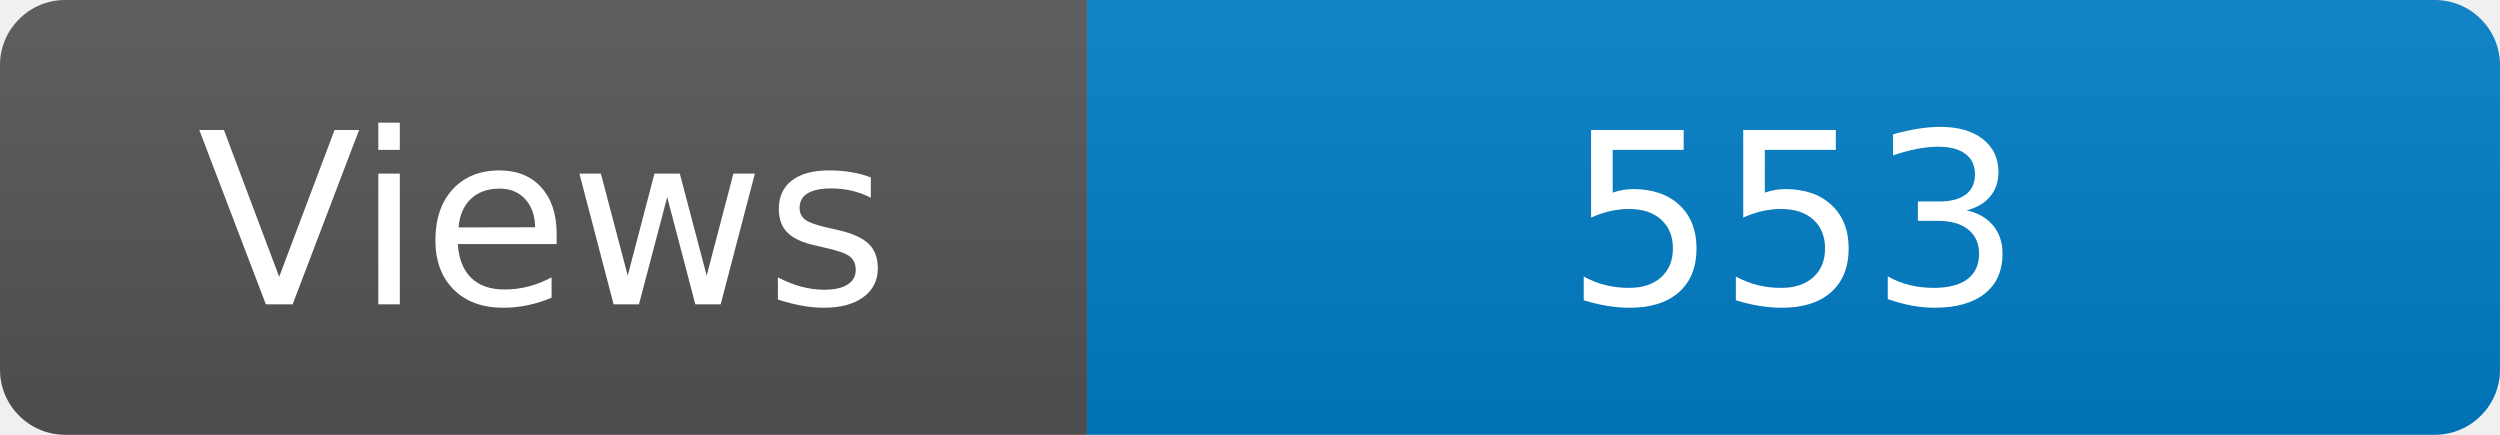
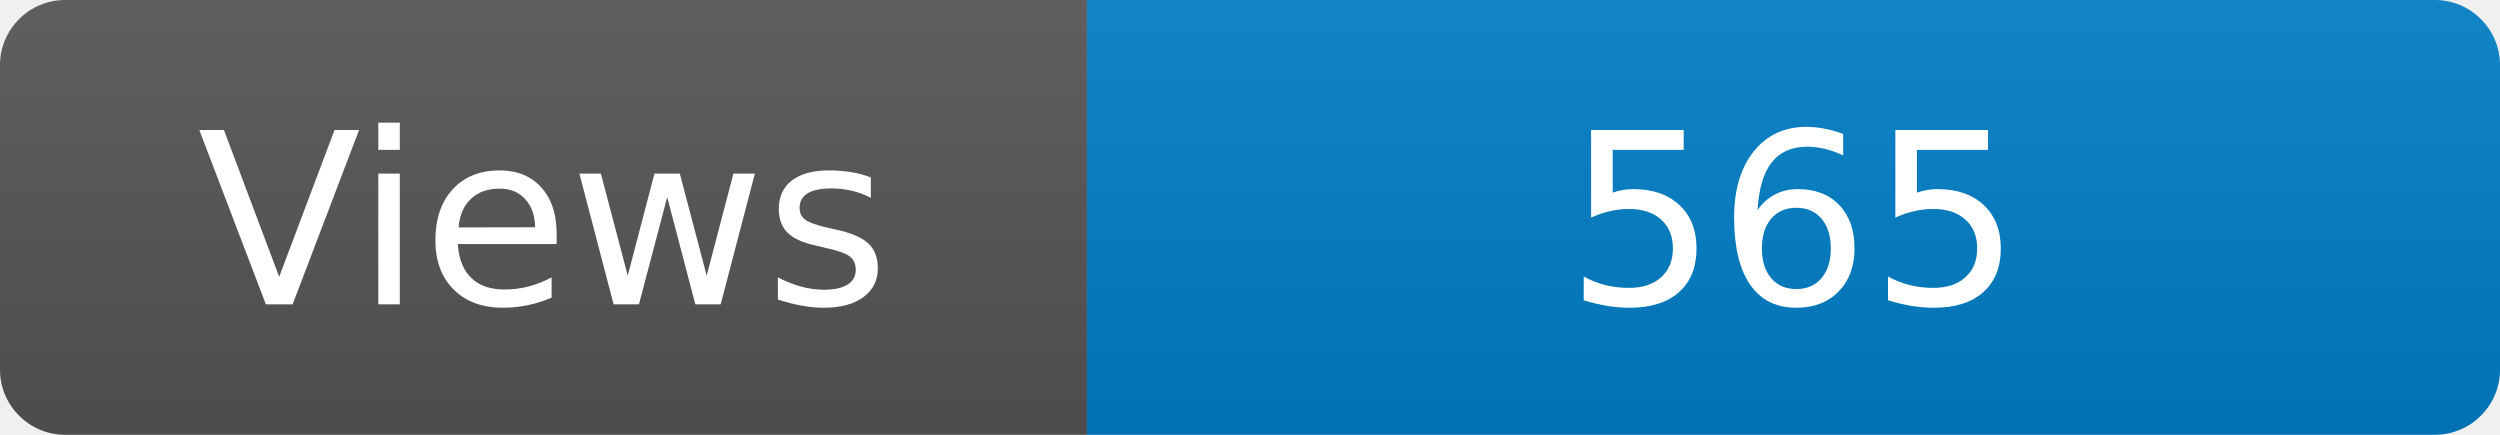
<svg xmlns="http://www.w3.org/2000/svg" width="115" height="20" role="img" aria-label="Maintained?: yes">
  <linearGradient id="s" x2="0" y2="100%">
    <stop offset="0" stop-color="#bbb" stop-opacity=".1" />
    <stop offset="1" stop-opacity=".1" />
  </linearGradient>
  <clipPath id="r">
    <rect width="115" height="20" rx="3" fill="#fff" />
  </clipPath>
  <g clip-path="url(#r)">
    <rect width="50" height="20" fill="#555" />
    <rect x="50" width="160" height="20" fill="#007ec6" />
    <rect width="115" height="20" fill="url(#s)" />
  </g>
  <g fill="#fff" text-anchor="middle" font-family="Verdana,Geneva,DejaVu Sans,sans-serif" font-size="110">
    <text x="250" y="140" transform="scale(.1)" fill="#fff">Views</text>
-     <text x="825" y="140" transform="scale(.1)" fill="#fff">553</text>
+     <text x="825" y="140" transform="scale(.1)" fill="#fff">565</text>
  </g>
</svg>
